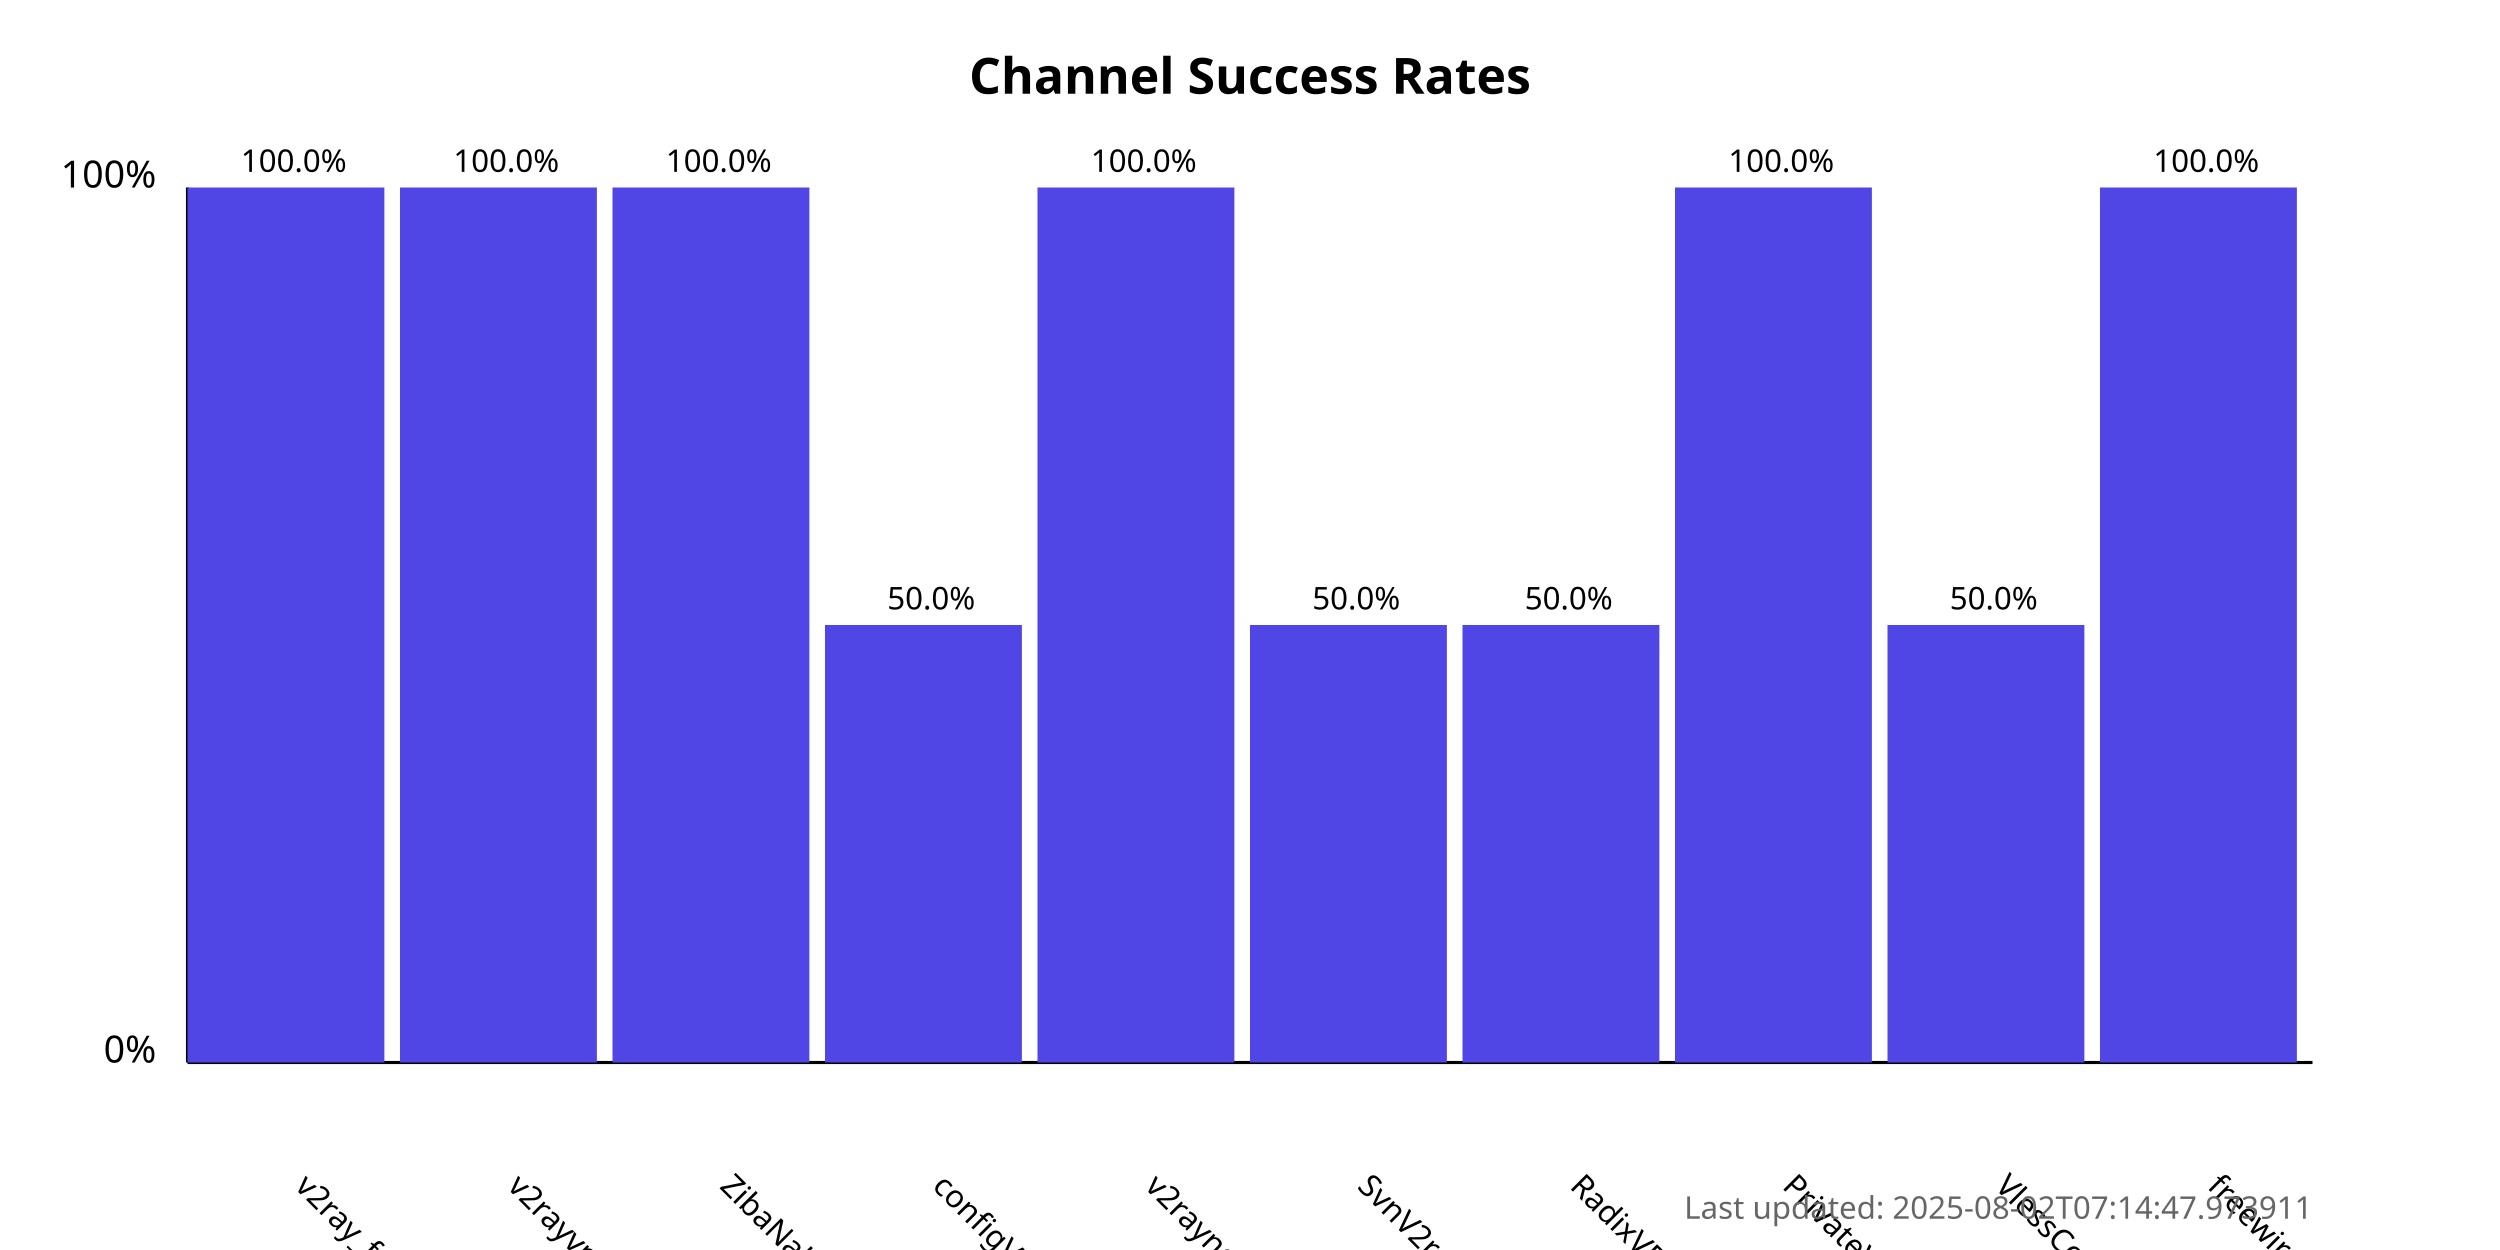
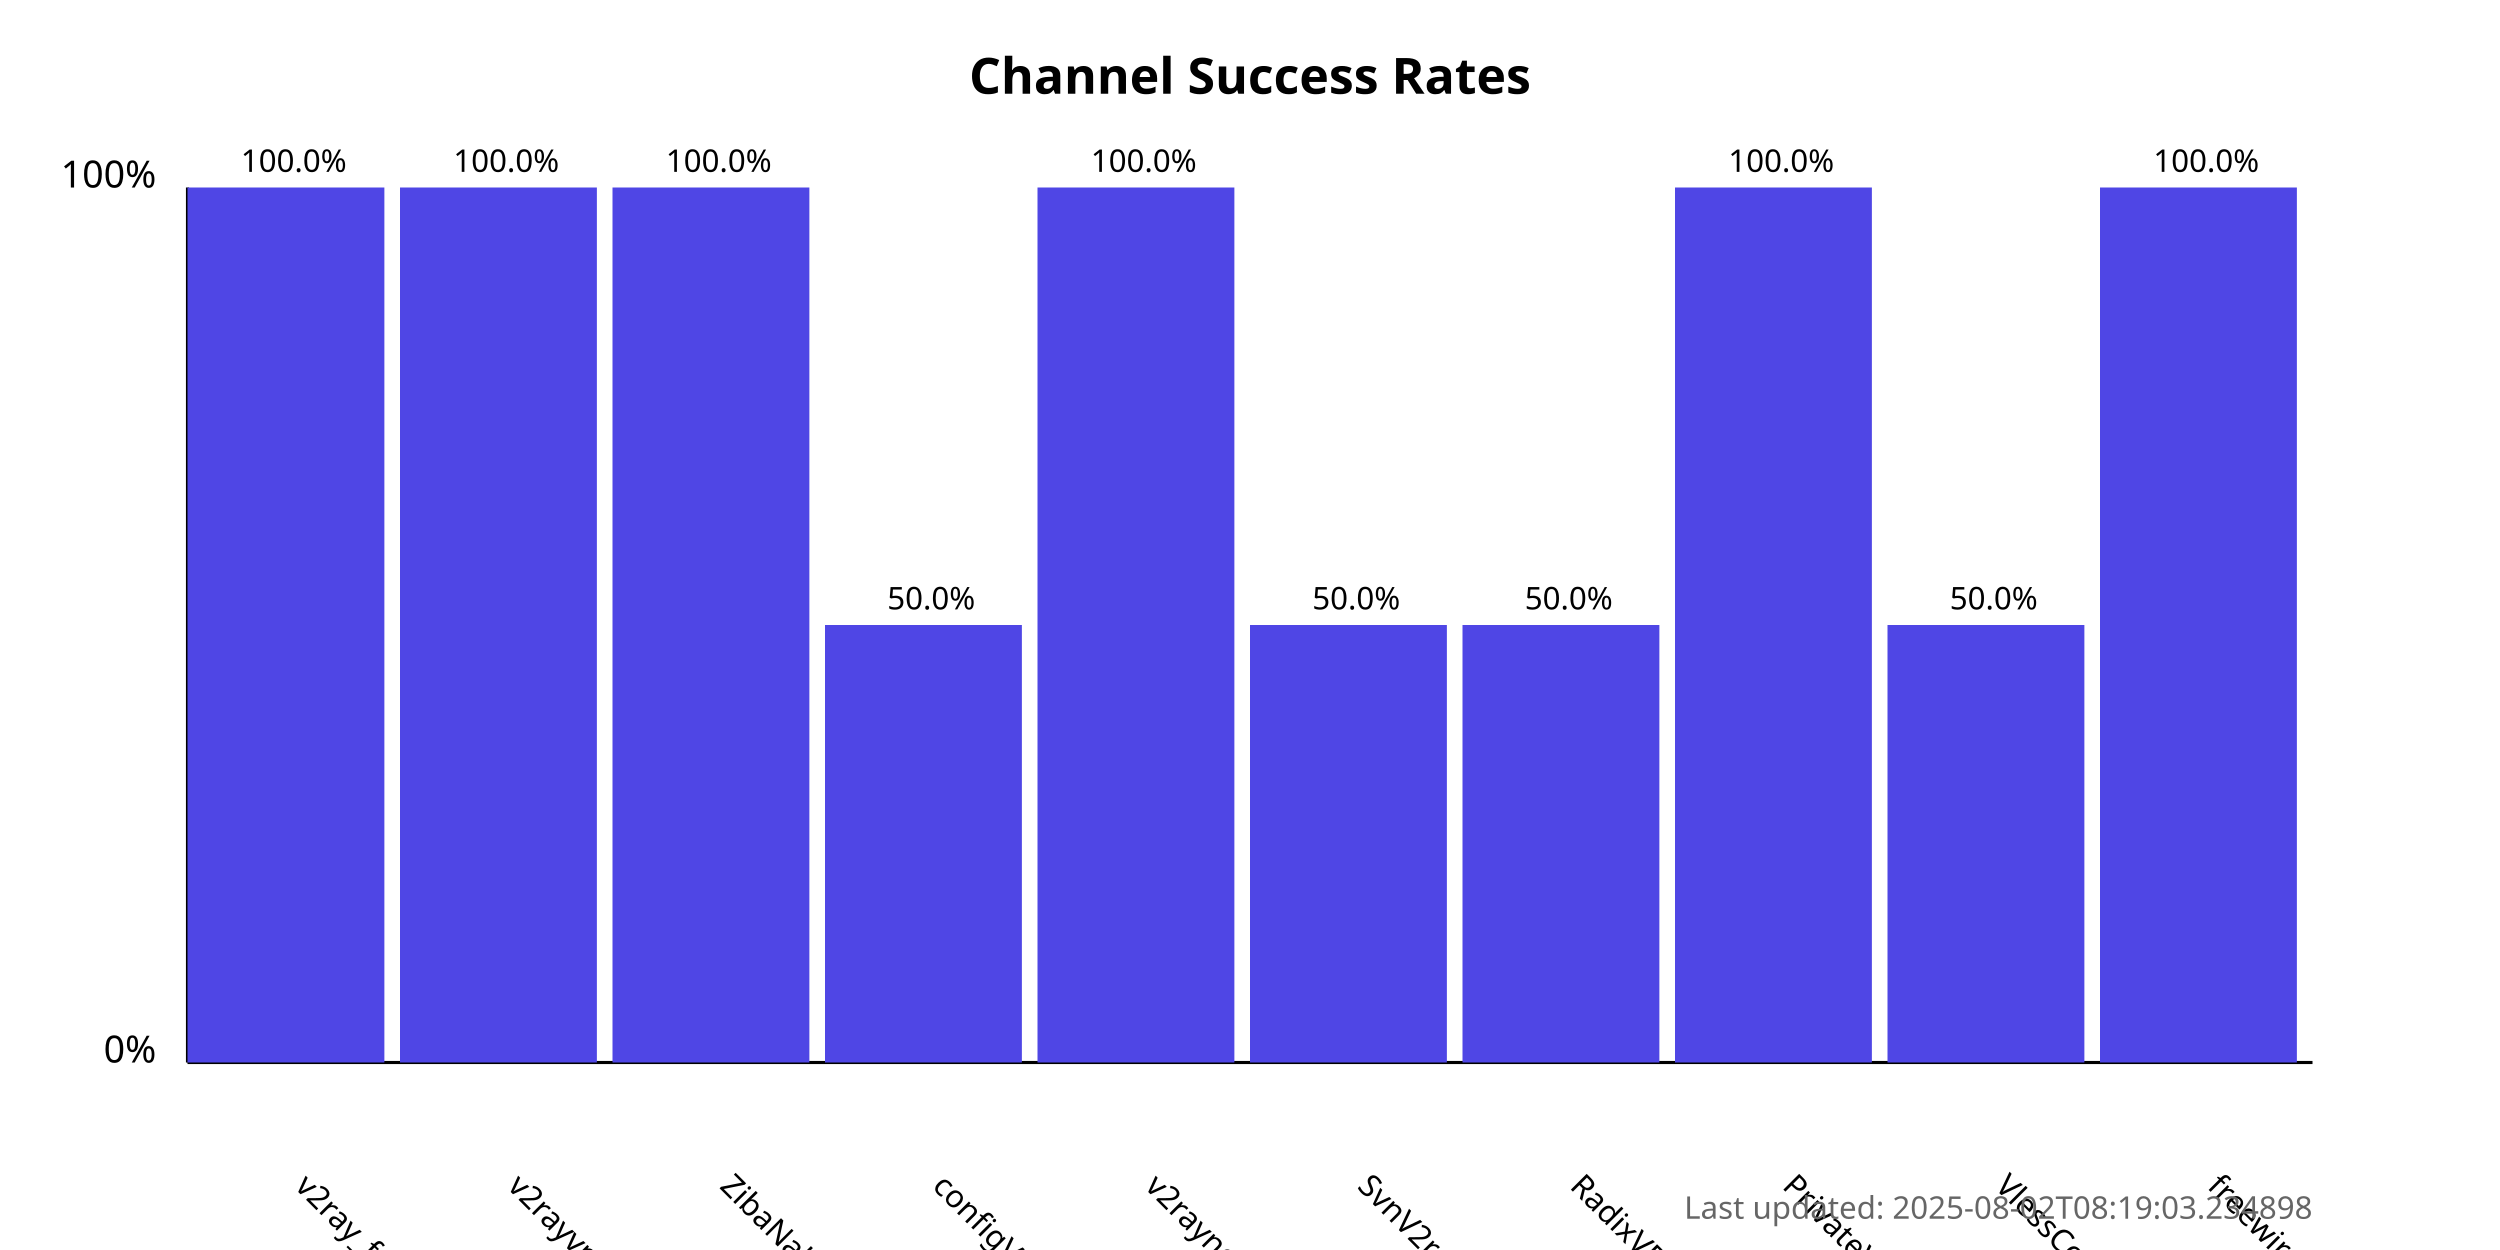
<svg xmlns="http://www.w3.org/2000/svg" width="800" height="400">
  <style>
            .chart-title { font: bold 16px sans-serif; }
            .axis-label { font: 12px sans-serif; }
            .tick-label { font: 10px sans-serif; }
            .bar { fill: #4f46e5; }
            .bar:hover { fill: #6366f1; }
            .timestamp { font: 10px sans-serif; fill: #666; }
        </style>
  <text x="400.0" y="30" text-anchor="middle" class="chart-title">
            Channel Success Rates
        </text>
  <line x1="60" y1="340" x2="60" y2="60" stroke="black" stroke-width="1" />
  <line x1="60" y1="340" x2="740" y2="340" stroke="black" stroke-width="1" />
  <text x="50" y="340" text-anchor="end" class="axis-label">0%</text>
  <text x="50" y="60" text-anchor="end" class="axis-label">100%</text>
  <g>
    <rect x="60" y="60.0" width="63.0" height="280.0" class="bar" />
    <text x="94.0" y="380" transform="rotate(45, 94.0, 380)" text-anchor="start" class="tick-label">
                v2ray_free_conf
            </text>
    <text x="94.0" y="55.0" text-anchor="middle" class="tick-label">
                100.0%
            </text>
  </g>
  <g>
    <rect x="128.0" y="60.0" width="63.0" height="280.0" class="bar" />
    <text x="162.0" y="380" transform="rotate(45, 162.0, 380)" text-anchor="start" class="tick-label">
                v2rayvpno
            </text>
    <text x="162.0" y="55.0" text-anchor="middle" class="tick-label">
                100.0%
            </text>
  </g>
  <g>
    <rect x="196.0" y="60.0" width="63.0" height="280.0" class="bar" />
    <text x="230.0" y="380" transform="rotate(45, 230.0, 380)" text-anchor="start" class="tick-label">
                ZibaNabz
            </text>
    <text x="230.0" y="55.0" text-anchor="middle" class="tick-label">
                100.0%
            </text>
  </g>
  <g>
    <rect x="264.0" y="200.0" width="63.0" height="140.0" class="bar" />
    <text x="298.0" y="380" transform="rotate(45, 298.0, 380)" text-anchor="start" class="tick-label">
                configV2rayForFree
            </text>
    <text x="298.0" y="195.0" text-anchor="middle" class="tick-label">
                50.0%
            </text>
  </g>
  <g>
    <rect x="332.0" y="60.0" width="63.0" height="280.0" class="bar" />
    <text x="366.0" y="380" transform="rotate(45, 366.0, 380)" text-anchor="start" class="tick-label">
                v2rayngvpn
            </text>
    <text x="366.0" y="55.0" text-anchor="middle" class="tick-label">
                100.0%
            </text>
  </g>
  <g>
    <rect x="400.0" y="200.0" width="63.0" height="140.0" class="bar" />
    <text x="434.0" y="380" transform="rotate(45, 434.0, 380)" text-anchor="start" class="tick-label">
                SvnV2ray
            </text>
    <text x="434.0" y="195.0" text-anchor="middle" class="tick-label">
                50.0%
            </text>
  </g>
  <g>
    <rect x="468.0" y="200.0" width="63.0" height="140.0" class="bar" />
    <text x="502.0" y="380" transform="rotate(45, 502.0, 380)" text-anchor="start" class="tick-label">
                RadixVPN
            </text>
    <text x="502.0" y="195.0" text-anchor="middle" class="tick-label">
                50.0%
            </text>
  </g>
  <g>
    <rect x="536.0" y="60.0" width="63.0" height="280.0" class="bar" />
    <text x="570.0" y="380" transform="rotate(45, 570.0, 380)" text-anchor="start" class="tick-label">
                PrivateVPNs
            </text>
    <text x="570.0" y="55.0" text-anchor="middle" class="tick-label">
                100.0%
            </text>
  </g>
  <g>
    <rect x="604.0" y="200.0" width="63.0" height="140.0" class="bar" />
    <text x="638.0" y="380" transform="rotate(45, 638.0, 380)" text-anchor="start" class="tick-label">
                VlessConfig
            </text>
    <text x="638.0" y="195.0" text-anchor="middle" class="tick-label">
                50.0%
            </text>
  </g>
  <g>
    <rect x="672.0" y="60.0" width="63.0" height="280.0" class="bar" />
    <text x="706.0" y="380" transform="rotate(45, 706.0, 380)" text-anchor="start" class="tick-label">
                freewireguard
            </text>
    <text x="706.0" y="55.0" text-anchor="middle" class="tick-label">
                100.0%
            </text>
  </g>
  <text x="740" y="390" text-anchor="end" class="timestamp">
-             Last updated: 2025-08-02T07:14:47.973911
+             Last updated: 2025-08-02T08:19:03.234898
        </text>
</svg>
